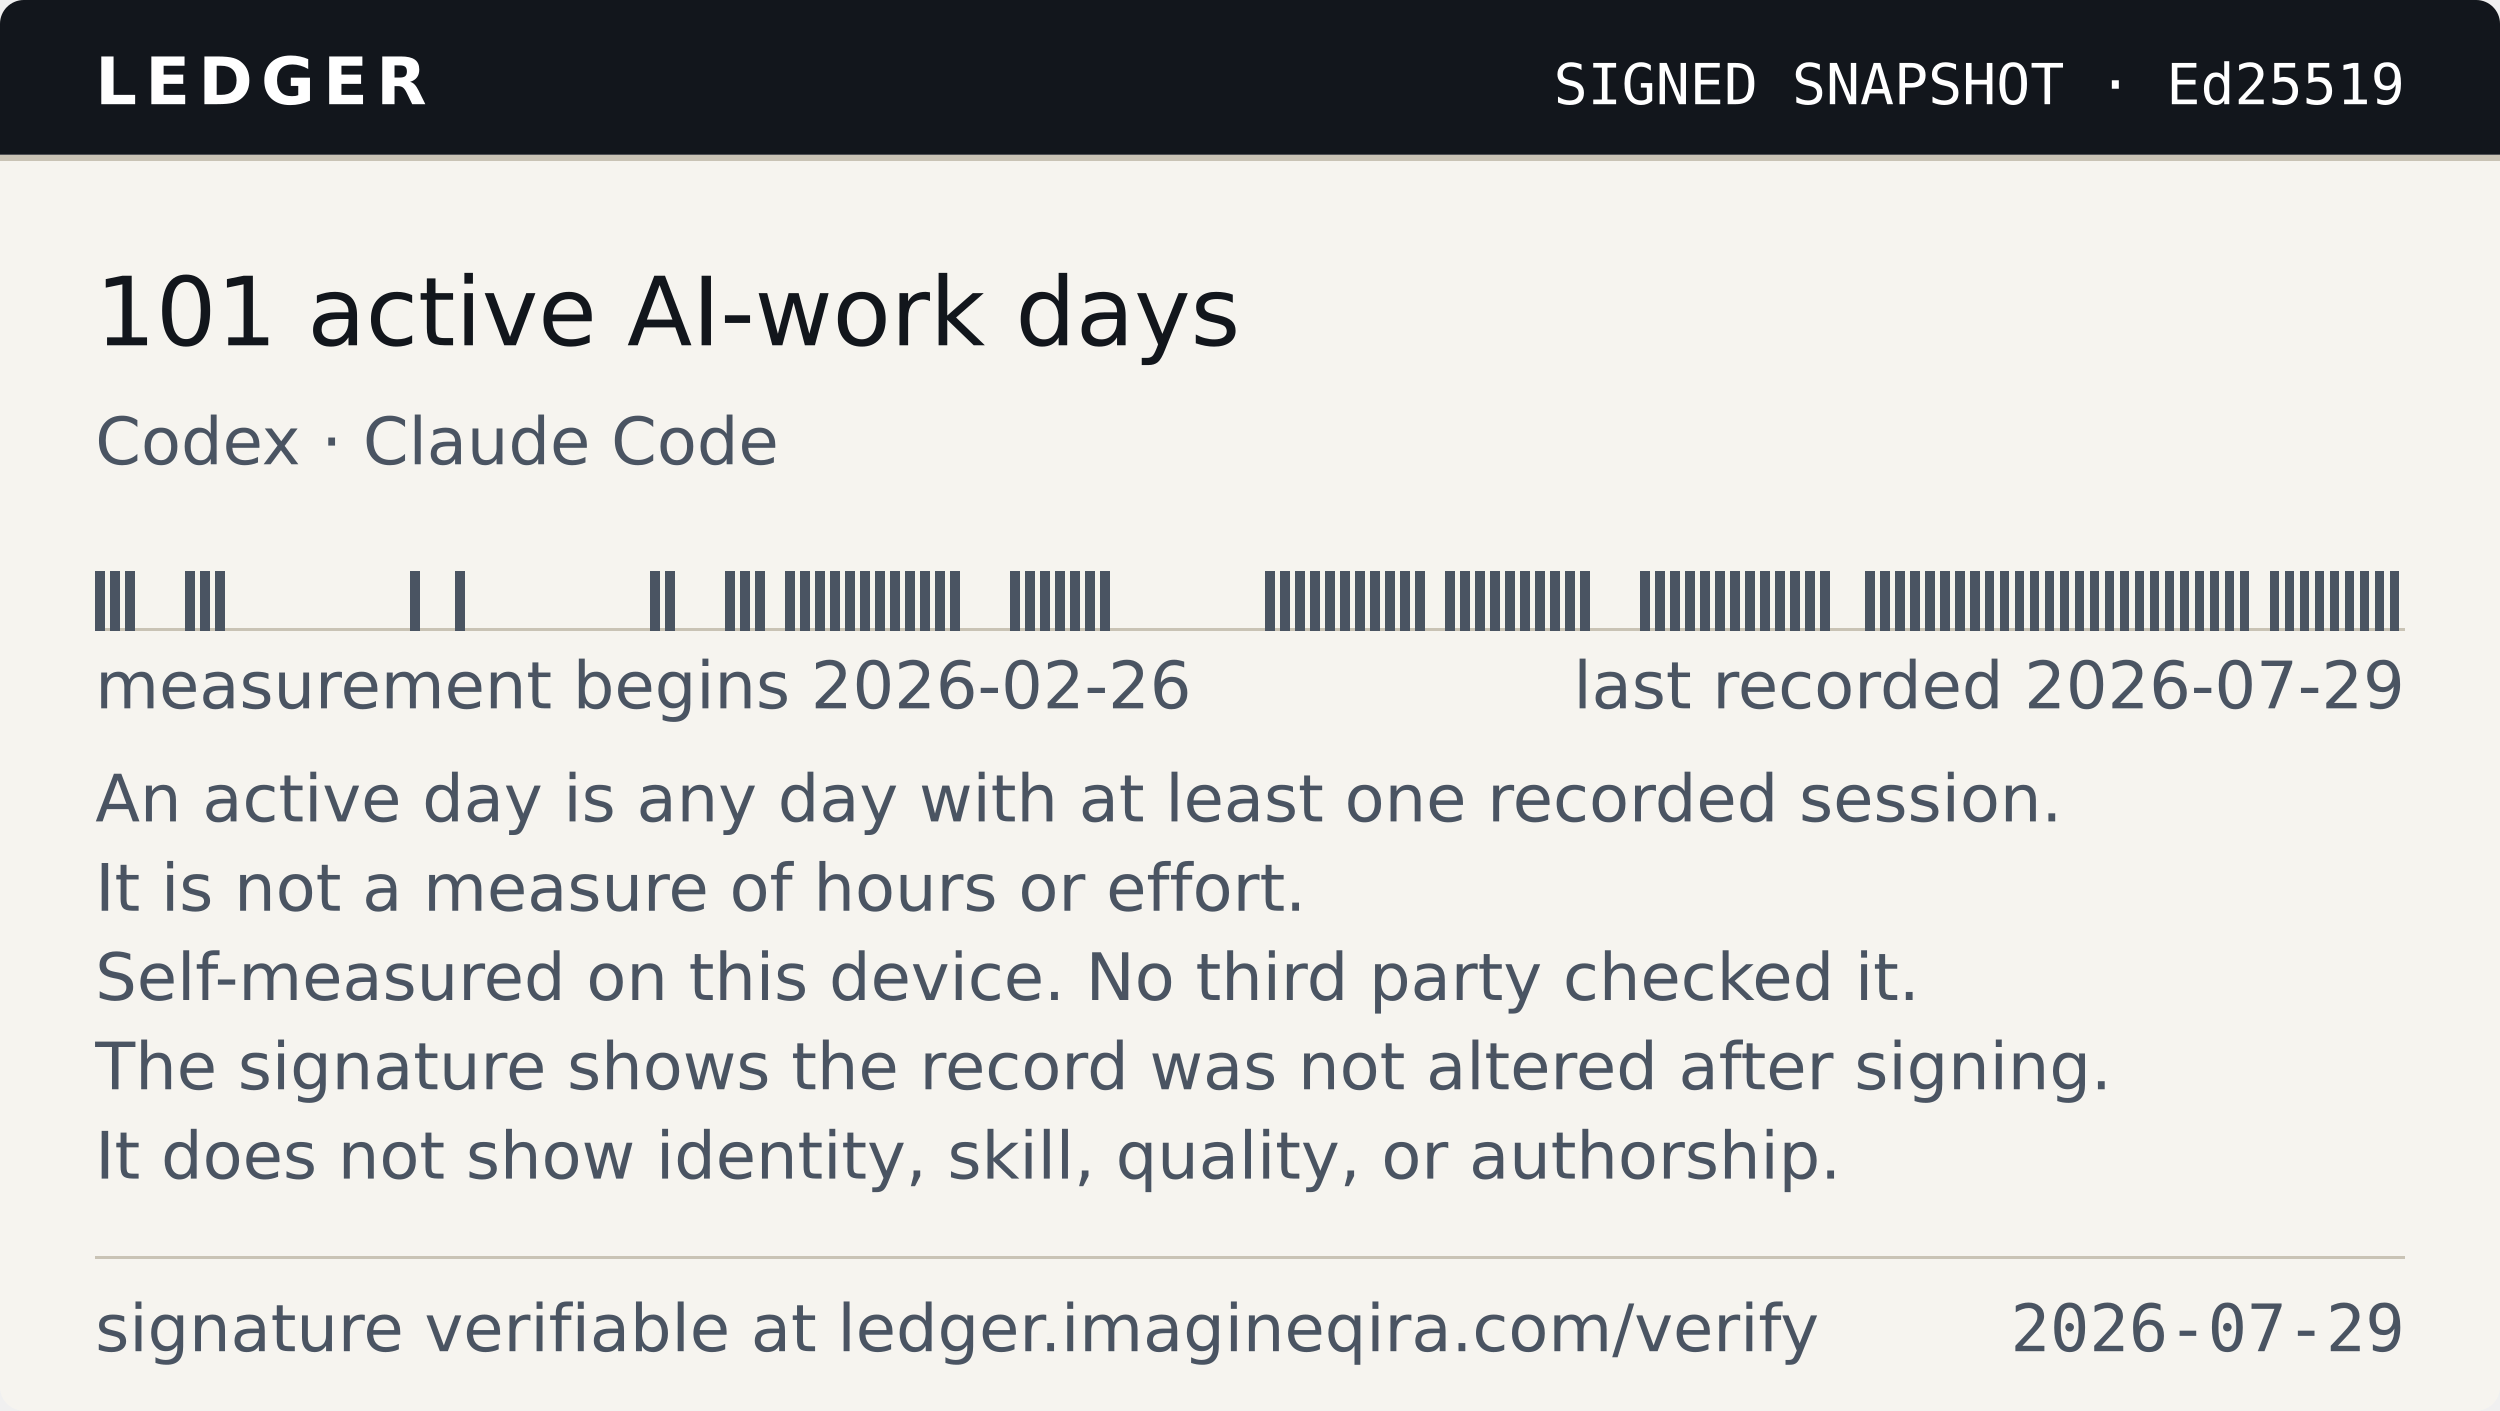
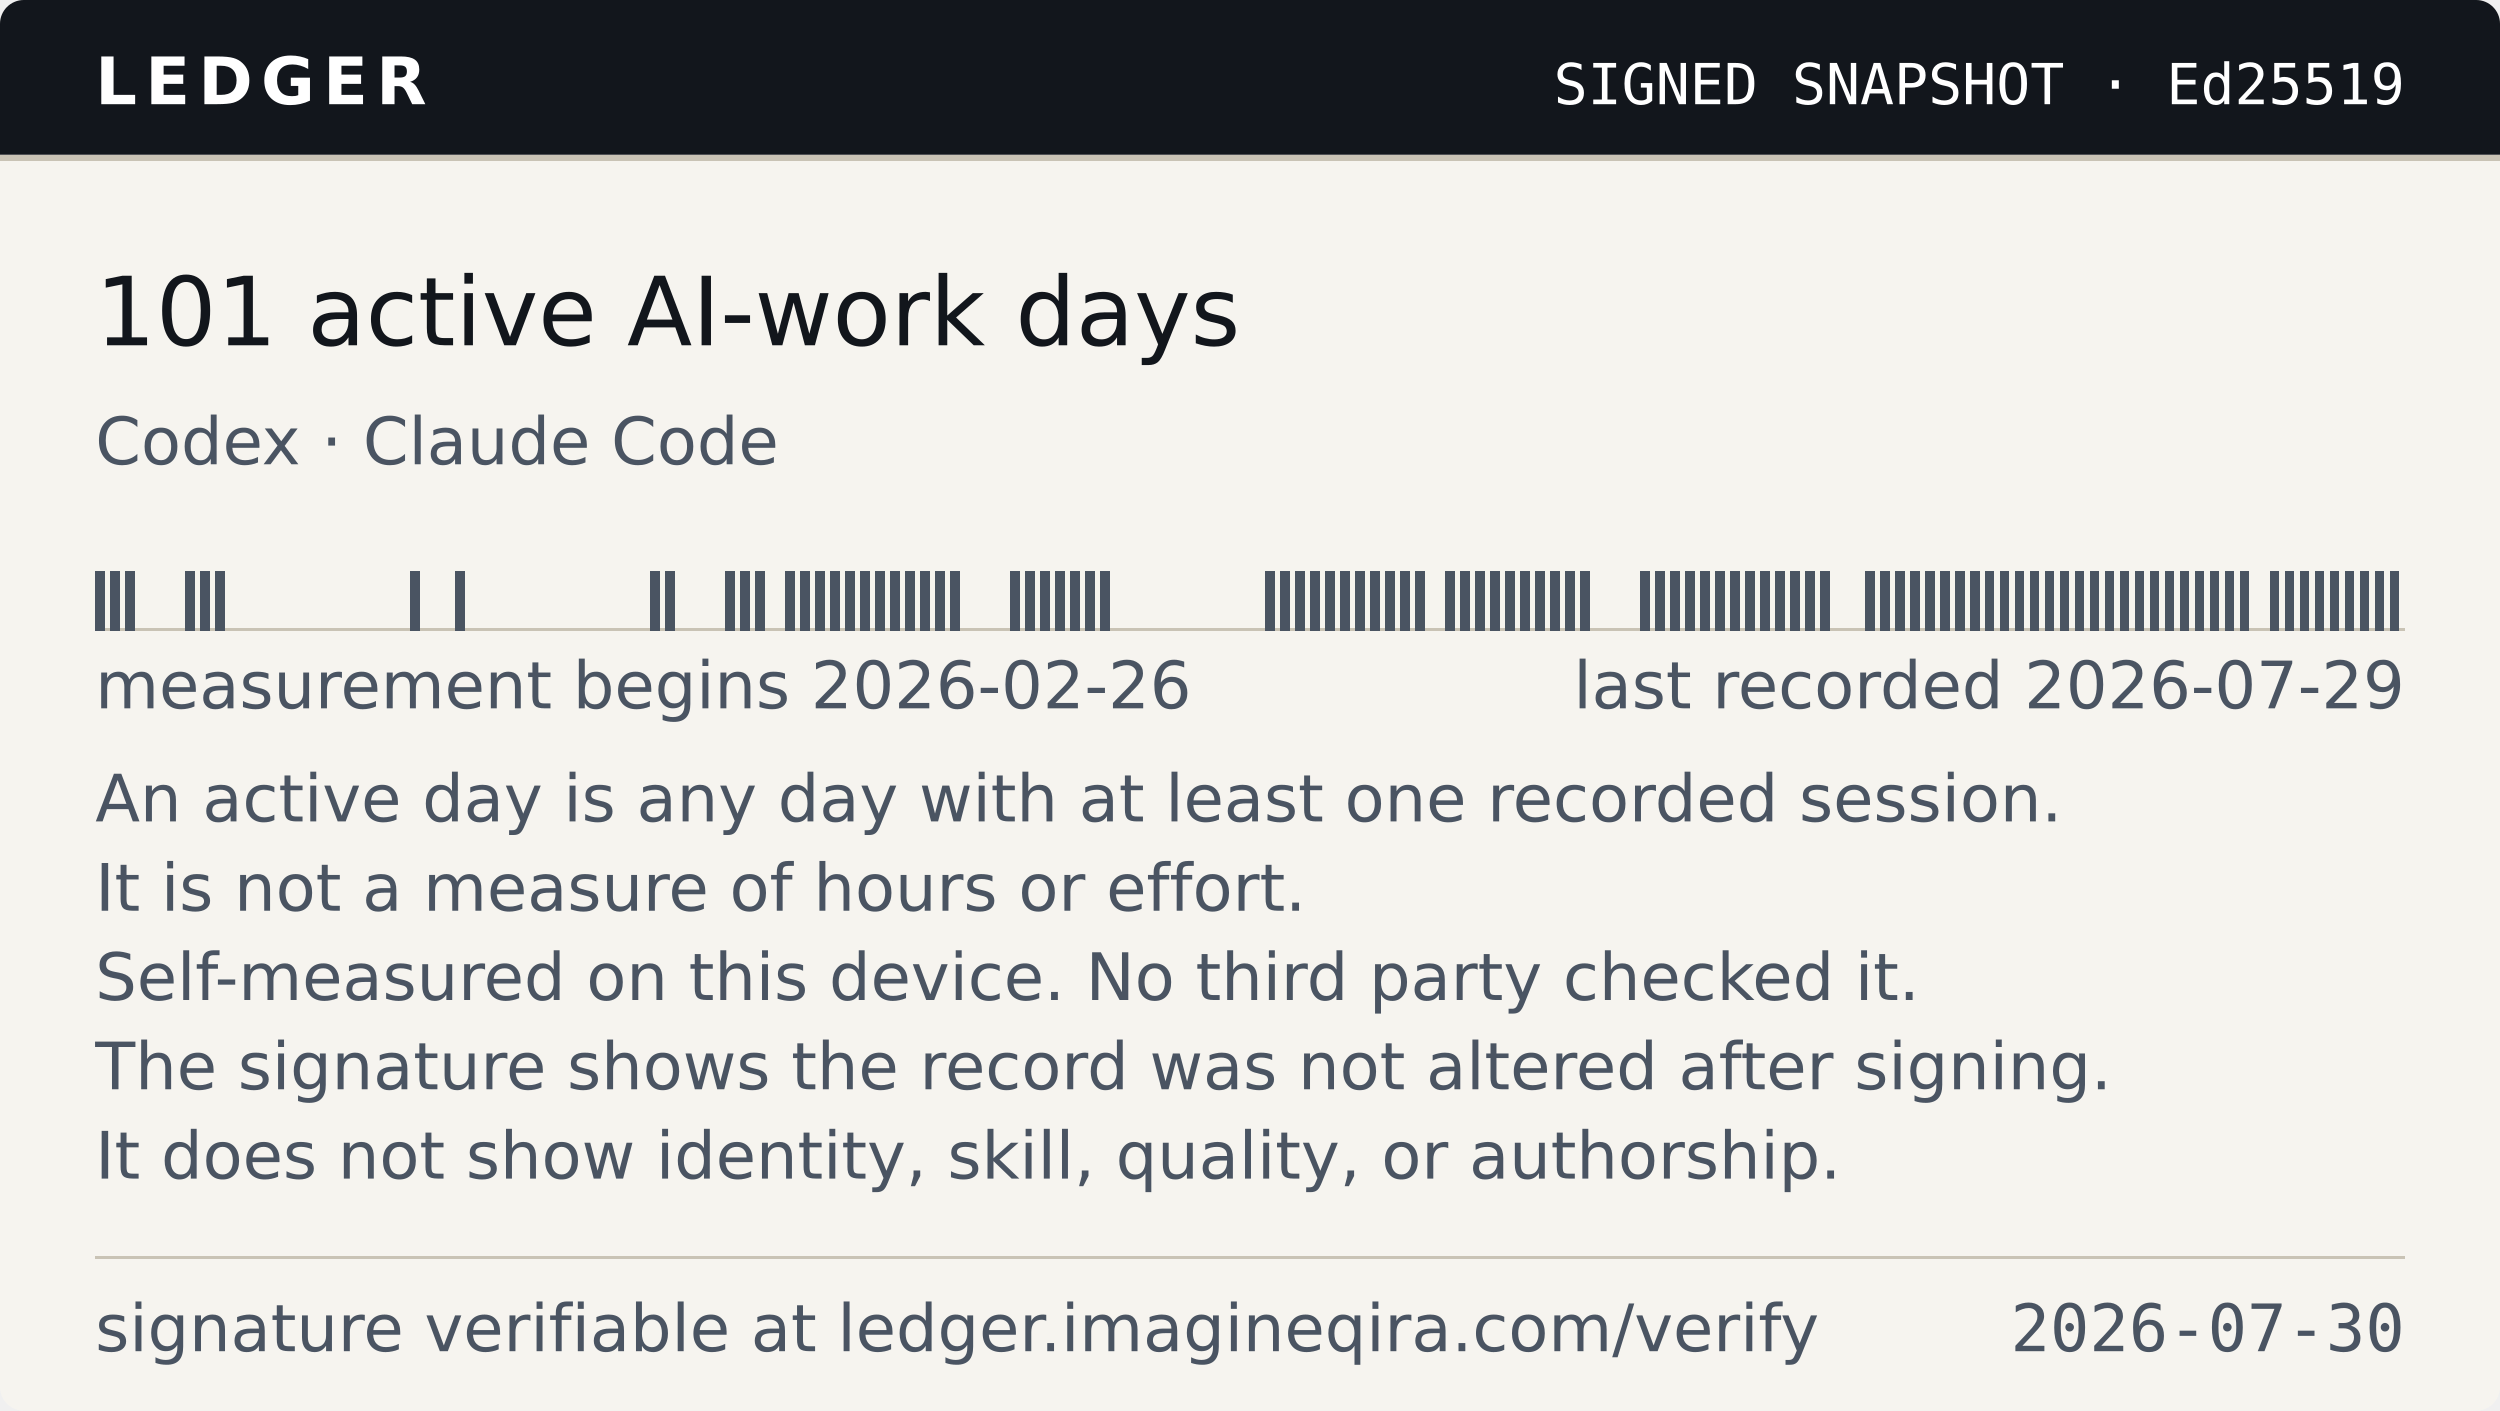
- <svg xmlns="http://www.w3.org/2000/svg" width="420" height="237" viewBox="0 0 420 237" role="img" aria-label="Ledger — 101 active AI-work days, as of 2026-07-29">
+ <svg xmlns="http://www.w3.org/2000/svg" width="420" height="237" viewBox="0 0 420 237" role="img" aria-label="Ledger — 101 active AI-work days, as of 2026-07-30">
  <style>
    .band{fill:#12161C} .onband{fill:#FFFFFF} .paper{fill:#F6F4EF}
    .paper2{fill:#EAE6DC} .ink{fill:#12161C} .ink2{fill:#4A5462} .rule{fill:#C9C3B5}
    
    @media (prefers-color-scheme:dark){
      .band{fill:#0B0E13} .onband{fill:#E9E7E2} .paper{fill:#161A21}
      .paper2{fill:#1E242D} .ink{fill:#E9E7E2} .ink2{fill:#9AA4B2} .rule{fill:#2E3542}
      
    }
  </style>
  <clipPath id="cc">
    <rect width="420" height="237" rx="4" />
  </clipPath>
  <g clip-path="url(#cc)">
    <rect width="420" height="237" class="paper" fill="#F6F4EF" />
    <rect width="420" height="26" class="band" fill="#12161C" />
    <rect y="26" width="420" height="1" class="rule" fill="#C9C3B5" shape-rendering="crispEdges" />
    <text x="16" y="17.5" class="onband" font-family="Verdana,DejaVu Sans,Geneva,sans-serif" font-size="11" font-weight="700" letter-spacing="1.4" textLength="55">LEDGER</text>
    <text x="404" y="17.5" class="onband" font-family="ui-monospace,DejaVu Sans Mono,Menlo,Consolas,monospace" font-size="9.5" text-anchor="end" textLength="150">SIGNED SNAPSHOT · Ed25519</text>
    <text x="16" y="58" class="ink" font-family="Verdana,DejaVu Sans,Geneva,sans-serif" font-size="16" textLength="202">101 active AI-work days</text>
    <text x="16" y="78" class="ink2" font-family="Verdana,DejaVu Sans,Geneva,sans-serif" font-size="11" textLength="118">Codex · Claude Code</text>
    <g shape-rendering="crispEdges">
      <rect x="16" y="105.5" width="388.00" height="0.5" class="rule" fill="#C9C3B5" />
      <rect x="16.00" y="96" width="1.62" height="10" class="ink2" fill="#4A5462" />
      <rect x="18.52" y="96" width="1.62" height="10" class="ink2" fill="#4A5462" />
      <rect x="21.04" y="96" width="1.62" height="10" class="ink2" fill="#4A5462" />
      <rect x="31.12" y="96" width="1.62" height="10" class="ink2" fill="#4A5462" />
      <rect x="33.64" y="96" width="1.62" height="10" class="ink2" fill="#4A5462" />
      <rect x="36.16" y="96" width="1.62" height="10" class="ink2" fill="#4A5462" />
      <rect x="68.91" y="96" width="1.62" height="10" class="ink2" fill="#4A5462" />
      <rect x="76.47" y="96" width="1.62" height="10" class="ink2" fill="#4A5462" />
      <rect x="109.22" y="96" width="1.62" height="10" class="ink2" fill="#4A5462" />
      <rect x="111.74" y="96" width="1.62" height="10" class="ink2" fill="#4A5462" />
      <rect x="121.82" y="96" width="1.62" height="10" class="ink2" fill="#4A5462" />
      <rect x="124.34" y="96" width="1.62" height="10" class="ink2" fill="#4A5462" />
      <rect x="126.86" y="96" width="1.62" height="10" class="ink2" fill="#4A5462" />
      <rect x="131.90" y="96" width="1.62" height="10" class="ink2" fill="#4A5462" />
      <rect x="134.42" y="96" width="1.62" height="10" class="ink2" fill="#4A5462" />
      <rect x="136.94" y="96" width="1.62" height="10" class="ink2" fill="#4A5462" />
      <rect x="139.45" y="96" width="1.62" height="10" class="ink2" fill="#4A5462" />
      <rect x="141.97" y="96" width="1.62" height="10" class="ink2" fill="#4A5462" />
      <rect x="144.49" y="96" width="1.62" height="10" class="ink2" fill="#4A5462" />
      <rect x="147.01" y="96" width="1.62" height="10" class="ink2" fill="#4A5462" />
      <rect x="149.53" y="96" width="1.62" height="10" class="ink2" fill="#4A5462" />
      <rect x="152.05" y="96" width="1.62" height="10" class="ink2" fill="#4A5462" />
      <rect x="154.57" y="96" width="1.62" height="10" class="ink2" fill="#4A5462" />
      <rect x="157.09" y="96" width="1.62" height="10" class="ink2" fill="#4A5462" />
      <rect x="159.61" y="96" width="1.62" height="10" class="ink2" fill="#4A5462" />
      <rect x="169.69" y="96" width="1.62" height="10" class="ink2" fill="#4A5462" />
      <rect x="172.21" y="96" width="1.62" height="10" class="ink2" fill="#4A5462" />
      <rect x="174.73" y="96" width="1.62" height="10" class="ink2" fill="#4A5462" />
      <rect x="177.25" y="96" width="1.62" height="10" class="ink2" fill="#4A5462" />
      <rect x="179.77" y="96" width="1.62" height="10" class="ink2" fill="#4A5462" />
      <rect x="182.29" y="96" width="1.62" height="10" class="ink2" fill="#4A5462" />
      <rect x="184.81" y="96" width="1.62" height="10" class="ink2" fill="#4A5462" />
      <rect x="212.52" y="96" width="1.62" height="10" class="ink2" fill="#4A5462" />
      <rect x="215.04" y="96" width="1.62" height="10" class="ink2" fill="#4A5462" />
      <rect x="217.56" y="96" width="1.62" height="10" class="ink2" fill="#4A5462" />
      <rect x="220.08" y="96" width="1.62" height="10" class="ink2" fill="#4A5462" />
      <rect x="222.60" y="96" width="1.62" height="10" class="ink2" fill="#4A5462" />
      <rect x="225.12" y="96" width="1.62" height="10" class="ink2" fill="#4A5462" />
      <rect x="227.64" y="96" width="1.62" height="10" class="ink2" fill="#4A5462" />
      <rect x="230.16" y="96" width="1.62" height="10" class="ink2" fill="#4A5462" />
      <rect x="232.68" y="96" width="1.62" height="10" class="ink2" fill="#4A5462" />
      <rect x="235.19" y="96" width="1.62" height="10" class="ink2" fill="#4A5462" />
      <rect x="237.71" y="96" width="1.62" height="10" class="ink2" fill="#4A5462" />
      <rect x="242.75" y="96" width="1.62" height="10" class="ink2" fill="#4A5462" />
      <rect x="245.27" y="96" width="1.62" height="10" class="ink2" fill="#4A5462" />
      <rect x="247.79" y="96" width="1.62" height="10" class="ink2" fill="#4A5462" />
      <rect x="250.31" y="96" width="1.62" height="10" class="ink2" fill="#4A5462" />
      <rect x="252.83" y="96" width="1.62" height="10" class="ink2" fill="#4A5462" />
      <rect x="255.35" y="96" width="1.62" height="10" class="ink2" fill="#4A5462" />
      <rect x="257.87" y="96" width="1.62" height="10" class="ink2" fill="#4A5462" />
      <rect x="260.39" y="96" width="1.62" height="10" class="ink2" fill="#4A5462" />
      <rect x="262.91" y="96" width="1.62" height="10" class="ink2" fill="#4A5462" />
      <rect x="265.43" y="96" width="1.62" height="10" class="ink2" fill="#4A5462" />
      <rect x="275.51" y="96" width="1.62" height="10" class="ink2" fill="#4A5462" />
      <rect x="278.03" y="96" width="1.62" height="10" class="ink2" fill="#4A5462" />
      <rect x="280.55" y="96" width="1.62" height="10" class="ink2" fill="#4A5462" />
      <rect x="283.06" y="96" width="1.62" height="10" class="ink2" fill="#4A5462" />
      <rect x="285.58" y="96" width="1.62" height="10" class="ink2" fill="#4A5462" />
      <rect x="288.10" y="96" width="1.62" height="10" class="ink2" fill="#4A5462" />
      <rect x="290.62" y="96" width="1.62" height="10" class="ink2" fill="#4A5462" />
      <rect x="293.14" y="96" width="1.62" height="10" class="ink2" fill="#4A5462" />
      <rect x="295.66" y="96" width="1.62" height="10" class="ink2" fill="#4A5462" />
      <rect x="298.18" y="96" width="1.62" height="10" class="ink2" fill="#4A5462" />
      <rect x="300.70" y="96" width="1.62" height="10" class="ink2" fill="#4A5462" />
      <rect x="303.22" y="96" width="1.62" height="10" class="ink2" fill="#4A5462" />
      <rect x="305.74" y="96" width="1.62" height="10" class="ink2" fill="#4A5462" />
      <rect x="313.30" y="96" width="1.62" height="10" class="ink2" fill="#4A5462" />
      <rect x="315.82" y="96" width="1.62" height="10" class="ink2" fill="#4A5462" />
      <rect x="318.34" y="96" width="1.62" height="10" class="ink2" fill="#4A5462" />
      <rect x="320.86" y="96" width="1.62" height="10" class="ink2" fill="#4A5462" />
      <rect x="323.38" y="96" width="1.62" height="10" class="ink2" fill="#4A5462" />
      <rect x="325.90" y="96" width="1.62" height="10" class="ink2" fill="#4A5462" />
      <rect x="328.42" y="96" width="1.62" height="10" class="ink2" fill="#4A5462" />
      <rect x="330.94" y="96" width="1.62" height="10" class="ink2" fill="#4A5462" />
      <rect x="333.45" y="96" width="1.62" height="10" class="ink2" fill="#4A5462" />
      <rect x="335.97" y="96" width="1.62" height="10" class="ink2" fill="#4A5462" />
      <rect x="338.49" y="96" width="1.62" height="10" class="ink2" fill="#4A5462" />
      <rect x="341.01" y="96" width="1.62" height="10" class="ink2" fill="#4A5462" />
      <rect x="343.53" y="96" width="1.62" height="10" class="ink2" fill="#4A5462" />
      <rect x="346.05" y="96" width="1.62" height="10" class="ink2" fill="#4A5462" />
      <rect x="348.57" y="96" width="1.62" height="10" class="ink2" fill="#4A5462" />
      <rect x="351.09" y="96" width="1.62" height="10" class="ink2" fill="#4A5462" />
      <rect x="353.61" y="96" width="1.62" height="10" class="ink2" fill="#4A5462" />
      <rect x="356.13" y="96" width="1.62" height="10" class="ink2" fill="#4A5462" />
      <rect x="358.65" y="96" width="1.62" height="10" class="ink2" fill="#4A5462" />
      <rect x="361.17" y="96" width="1.62" height="10" class="ink2" fill="#4A5462" />
      <rect x="363.69" y="96" width="1.62" height="10" class="ink2" fill="#4A5462" />
      <rect x="366.21" y="96" width="1.62" height="10" class="ink2" fill="#4A5462" />
      <rect x="368.73" y="96" width="1.62" height="10" class="ink2" fill="#4A5462" />
      <rect x="371.25" y="96" width="1.62" height="10" class="ink2" fill="#4A5462" />
      <rect x="373.77" y="96" width="1.62" height="10" class="ink2" fill="#4A5462" />
      <rect x="376.29" y="96" width="1.62" height="10" class="ink2" fill="#4A5462" />
      <rect x="381.32" y="96" width="1.62" height="10" class="ink2" fill="#4A5462" />
      <rect x="383.84" y="96" width="1.62" height="10" class="ink2" fill="#4A5462" />
      <rect x="386.36" y="96" width="1.62" height="10" class="ink2" fill="#4A5462" />
      <rect x="388.88" y="96" width="1.62" height="10" class="ink2" fill="#4A5462" />
      <rect x="391.40" y="96" width="1.62" height="10" class="ink2" fill="#4A5462" />
      <rect x="393.92" y="96" width="1.62" height="10" class="ink2" fill="#4A5462" />
      <rect x="396.44" y="96" width="1.62" height="10" class="ink2" fill="#4A5462" />
      <rect x="398.96" y="96" width="1.62" height="10" class="ink2" fill="#4A5462" />
      <rect x="401.48" y="96" width="1.62" height="10" class="ink2" fill="#4A5462" />
    </g>
    <text x="16" y="119" class="ink2" font-family="Verdana,DejaVu Sans,Geneva,sans-serif" font-size="11" textLength="184">measurement begins 2026-02-26</text>
    <text x="404" y="119" class="ink2" font-family="Verdana,DejaVu Sans,Geneva,sans-serif" font-size="11" text-anchor="end" textLength="142">last recorded 2026-07-29</text>
    <text x="16" y="138" class="ink2" font-family="Verdana,DejaVu Sans,Geneva,sans-serif" font-size="11" textLength="342">An active day is any day with at least one recorded session.</text>
    <text x="16" y="153" class="ink2" font-family="Verdana,DejaVu Sans,Geneva,sans-serif" font-size="11" textLength="214">It is not a measure of hours or effort.</text>
    <text x="16" y="168" class="ink2" font-family="Verdana,DejaVu Sans,Geneva,sans-serif" font-size="11" textLength="318">Self-measured on this device. No third party checked it.</text>
    <text x="16" y="183" class="ink2" font-family="Verdana,DejaVu Sans,Geneva,sans-serif" font-size="11" textLength="353">The signature shows the record was not altered after signing.</text>
    <text x="16" y="198" class="ink2" font-family="Verdana,DejaVu Sans,Geneva,sans-serif" font-size="11" textLength="307">It does not show identity, skill, quality, or authorship.</text>
    <rect x="16" y="211" width="388" height="0.5" class="rule" fill="#C9C3B5" shape-rendering="crispEdges" />
    <text x="16" y="227" class="ink2" font-family="Verdana,DejaVu Sans,Geneva,sans-serif" font-size="11" textLength="300">signature verifiable at ledger.imagineqira.com/verify</text>
-     <text x="404" y="227" class="ink2" font-family="ui-monospace,DejaVu Sans Mono,Menlo,Consolas,monospace" font-size="11" text-anchor="end" textLength="66">2026-07-29</text>
+     <text x="404" y="227" class="ink2" font-family="ui-monospace,DejaVu Sans Mono,Menlo,Consolas,monospace" font-size="11" text-anchor="end" textLength="66">2026-07-30</text>
  </g>
</svg>
